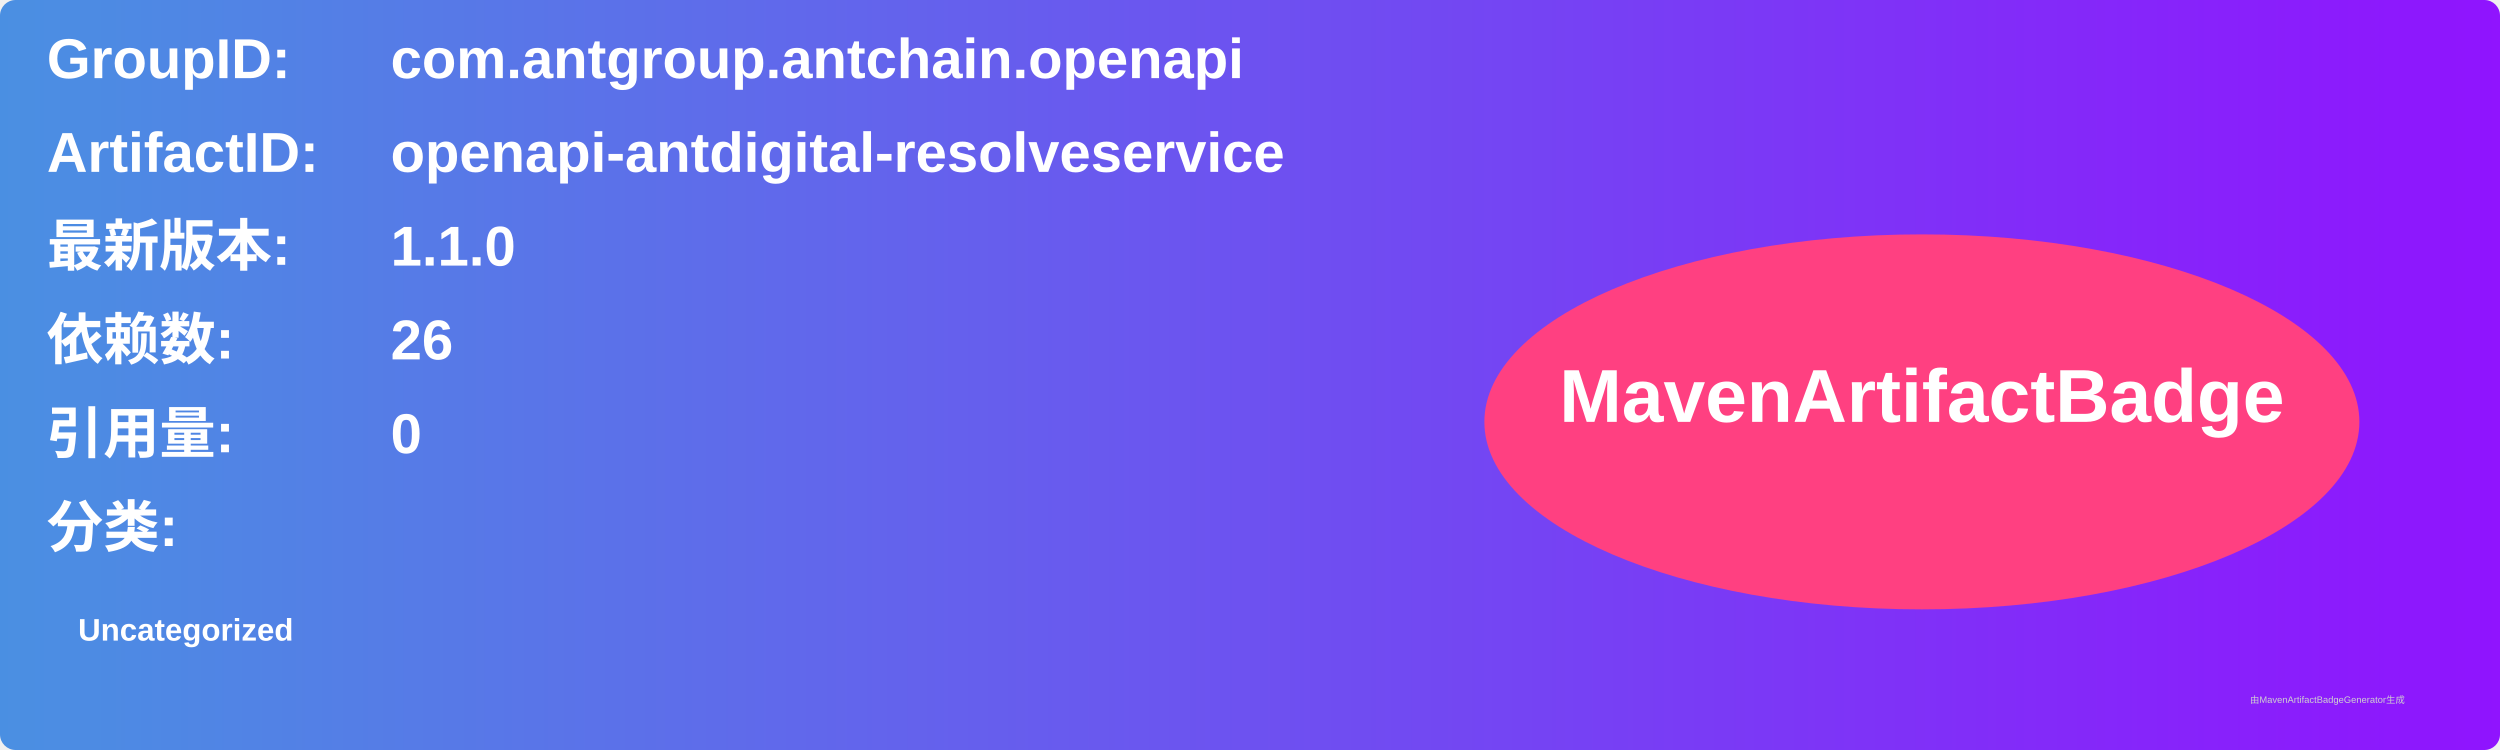
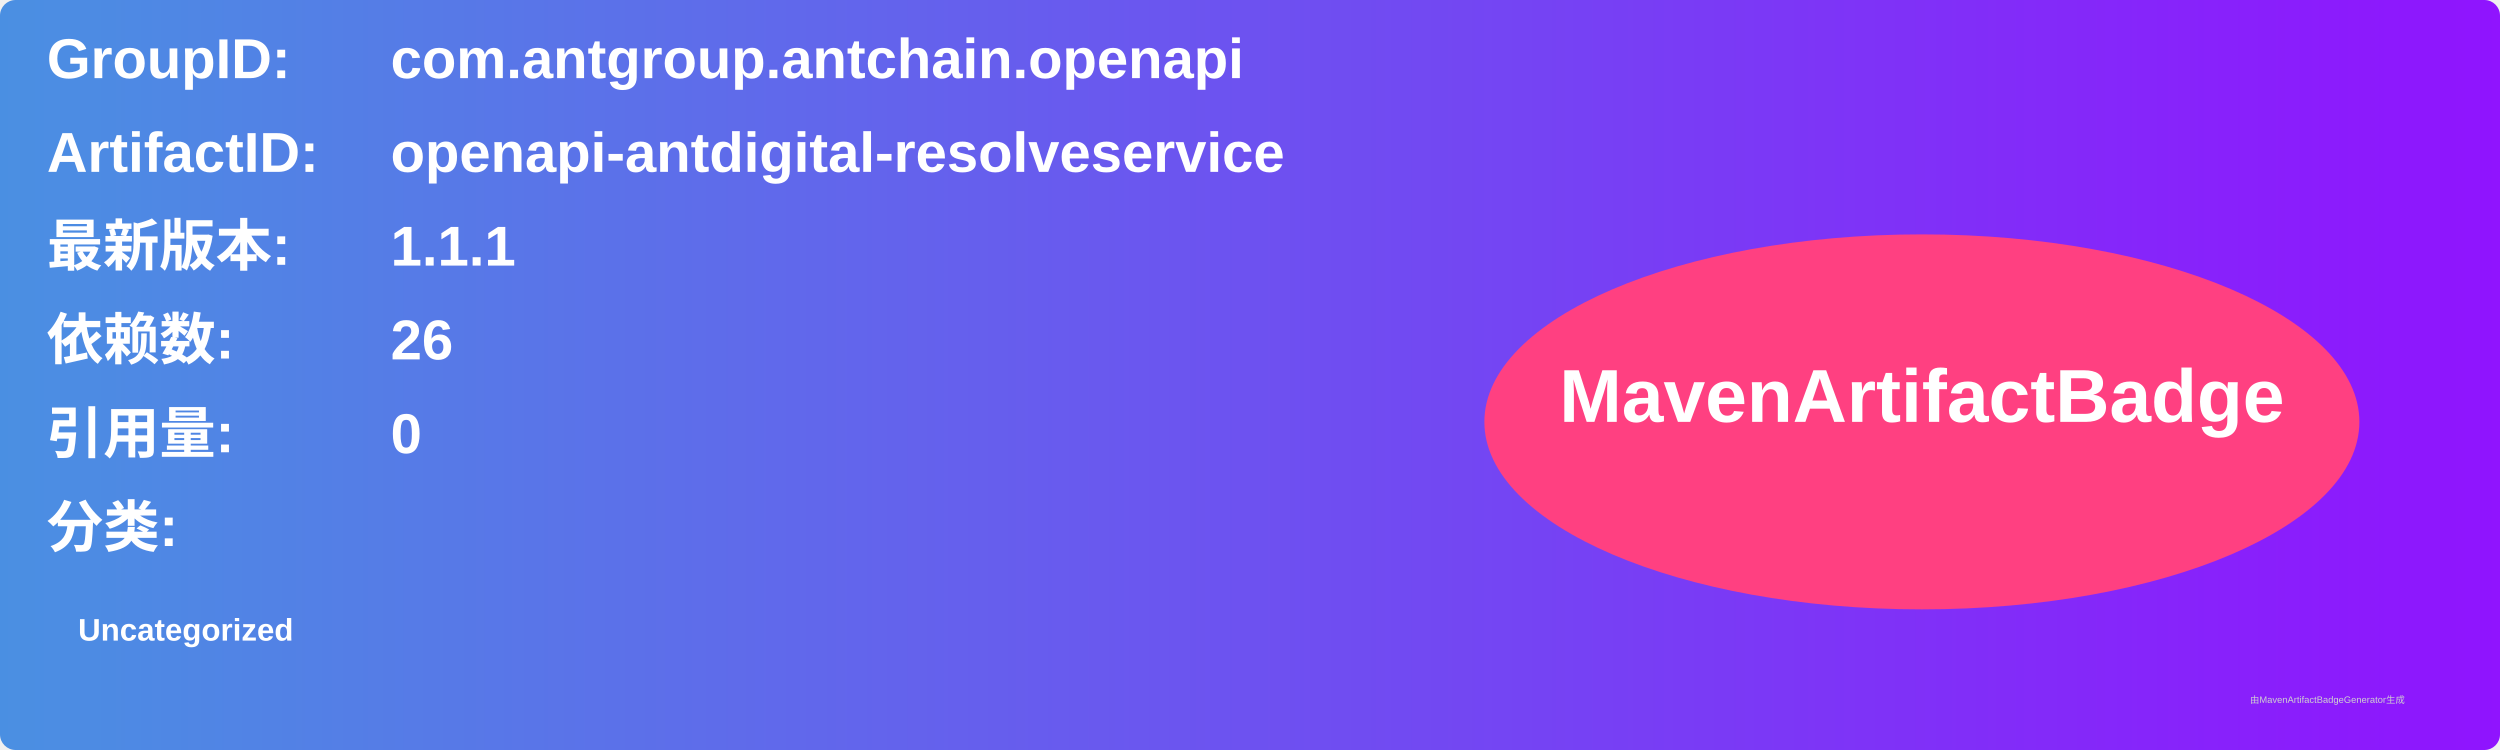
<svg xmlns="http://www.w3.org/2000/svg" width="800" height="240" viewBox="0 0 800 240">
  <linearGradient id="grad" x1="0%" y1="0%" x2="100%" y2="0%">
    <stop offset="0%" stop-color="#4a90e2" />
    <stop offset="100%" stop-color="#9013fe" />
  </linearGradient>
  <rect width="100%" height="100%" rx="5" ry="5" fill="url(#grad)" />
  <g transform="translate(15, 15)">
    <text x="0" y="10" font-family="Arial" font-size="18" fill="white" font-weight="bold" width="260">GroupID:</text>
    <text x="110" y="10" font-family="Arial" font-size="18" fill="white" font-weight="bold" width="460">com.antgroup.antchain.openapi</text>
    <text x="0" y="40" font-family="Arial" font-size="18" fill="white" font-weight="bold" width="260">ArtifactID:</text>
    <text x="110" y="40" font-family="Arial" font-size="18" fill="white" font-weight="bold" width="460">openapi-antdigital-resolveservice</text>
    <text x="0" y="70" font-family="Arial" font-size="18" fill="white" font-weight="bold">最新版本:</text>
    <text x="110" y="70" font-family="Arial" font-size="18" fill="white" font-weight="bold">
-       <tspan font-weight="bold">1.1.0</tspan>
+       <tspan font-weight="bold">1.1.1</tspan>
    </text>
    <text x="0" y="100" font-family="Arial" font-size="18" fill="white" font-weight="bold">依赖数: </text>
    <text x="110" y="100" font-family="Arial" font-size="18" fill="white">
      <tspan font-weight="bold">26</tspan>
    </text>
    <text x="0" y="130" font-family="Arial" font-size="18" fill="white" font-weight="bold">引用量: </text>
    <text x="110" y="130" font-family="Arial" font-size="18" fill="white">
      <tspan font-weight="bold">0</tspan>
    </text>
    <text x="0" y="160" font-family="Arial" font-size="18" fill="white" font-weight="bold">分类:</text>
    <text x="10" y="190" font-family="Arial" font-size="10" fill="white">
      <tspan font-weight="bold">Uncategorized</tspan>
    </text>
    <ellipse cx="600" cy="120" rx="140" ry="60" fill="#ff4081" />
    <text x="600" y="120" text-anchor="middle" font-family="Arial" font-size="24" fill="white" font-weight="bold">MavenArtifactBadge</text>
  </g>
  <text x="720" y="225" font-family="Arial" font-size="3" fill="#d0d0d0">由MavenArtifactBadgeGenerator生成</text>
</svg>
